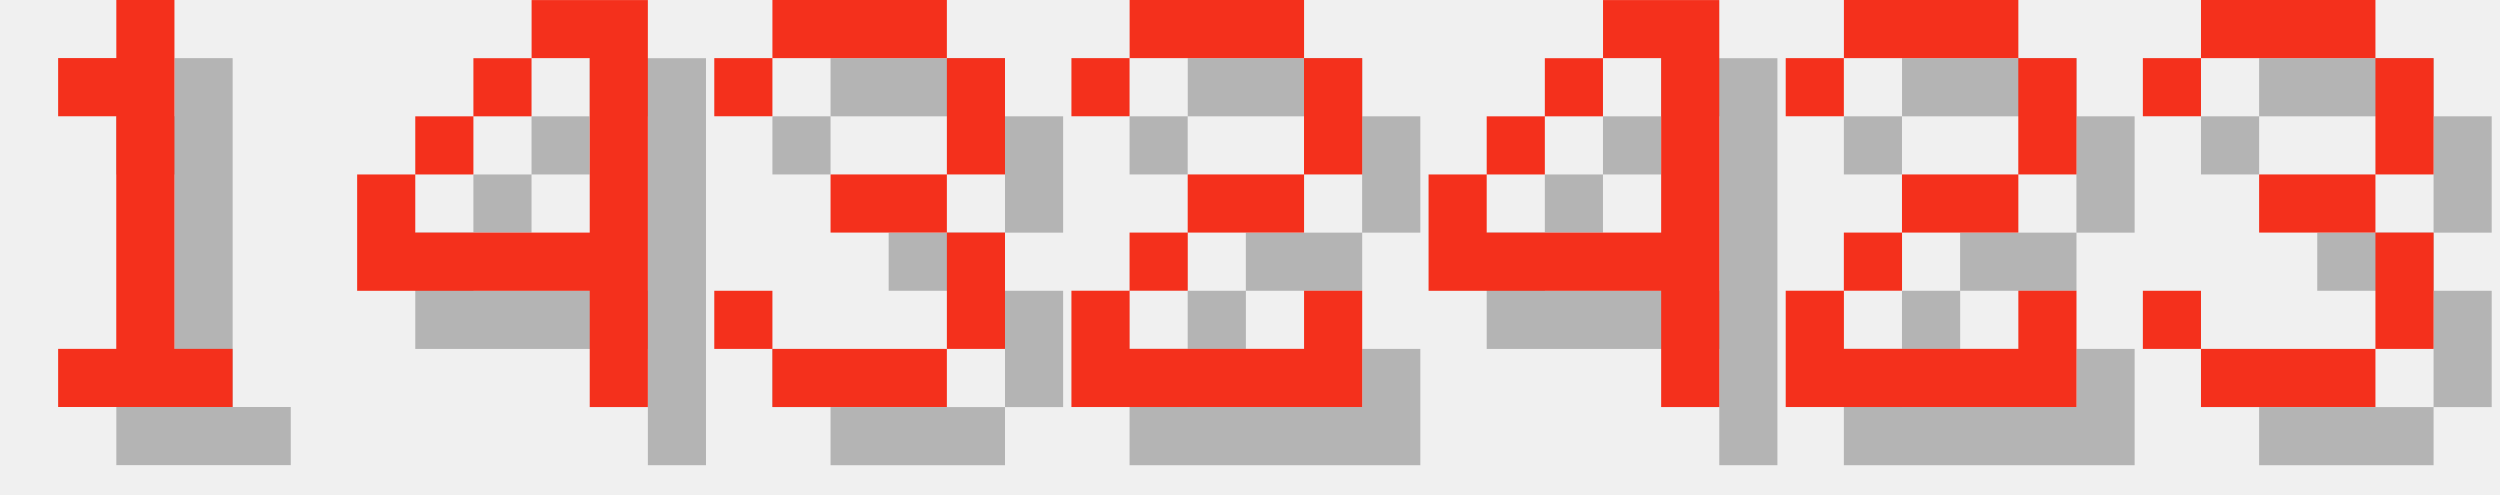
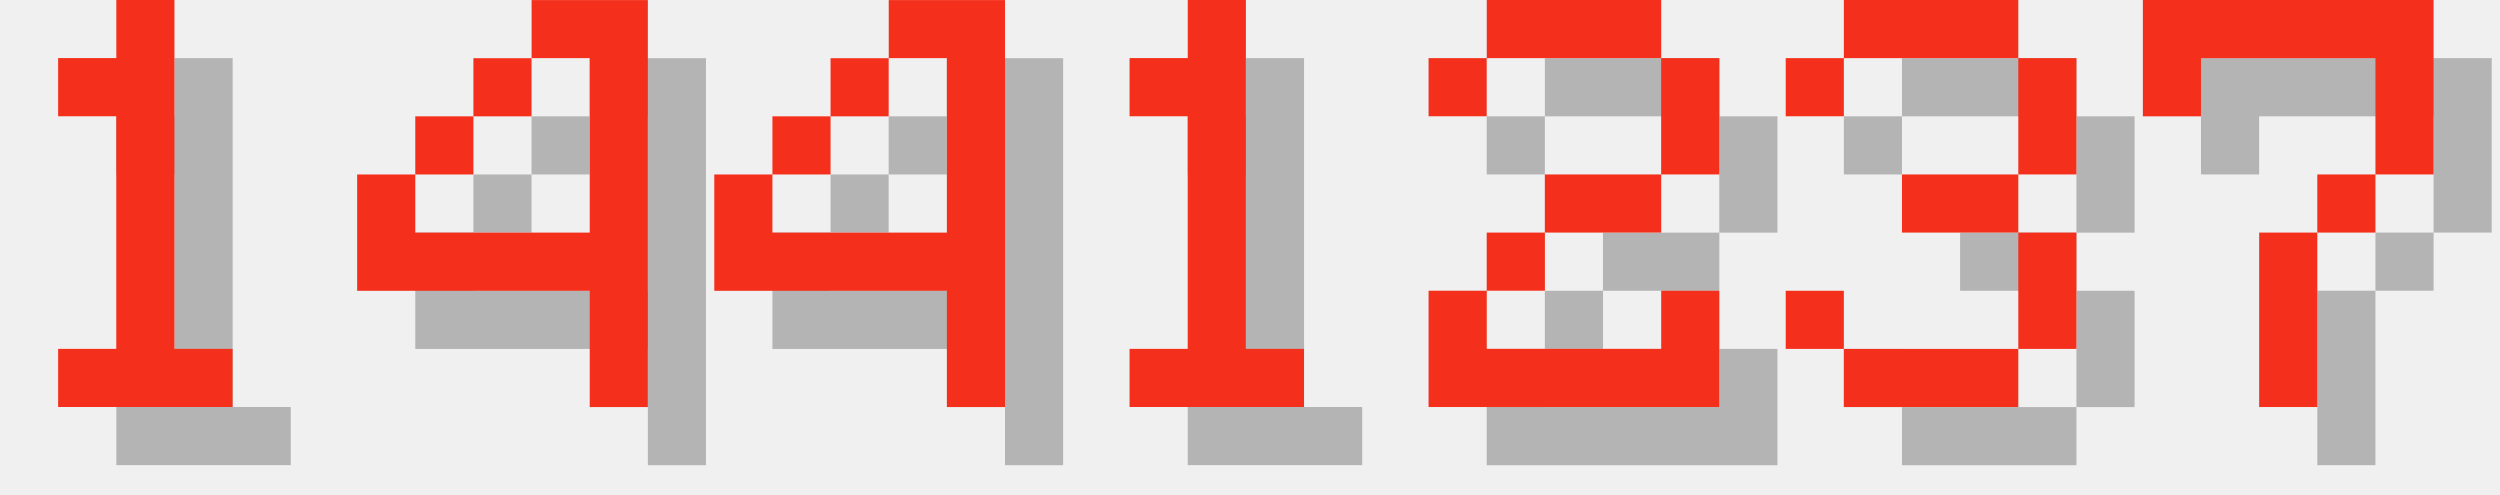
<svg xmlns="http://www.w3.org/2000/svg" version="1.1" width="182.0" height="36">
  <style>
        .text-foreground {
            fill: #F4301C;
        }
        .text-shadow {
            fill: #000000;
            fill-opacity: 0.25;
        }
    </style>
  <g class="digit" id="digit_1" transform="translate(0.0, 0), scale(4)">
    <path id="digit_1_shadow" class="text-shadow" d="m2.117 2.117v1.058h1.058v4.233h-1.058v1.058h3.175v-1.058h-1.058v-6.35h-1.058v1.058h-1.058z" fill-opacity=".5" style="paint-order:stroke fill markers" />
    <path id="digit_1_fg" class="text-foreground" d="m1.058 1.058v1.058h1.058v4.233h-1.058v1.058h3.175v-1.058h-1.058v-6.35h-1.058v1.058h-1.058z" fill="#fff" style="paint-order:stroke fill markers" />
  </g>
  <g class="digit" id="digit_4" transform="translate(26.0, 0), scale(4)">
    <path id="digit_4_shadow" class="text-shadow" d="m4.233 1.058v1.058h1.058v3.175h-3.175v-1.058h-1.058v2.117h4.233v2.117h1.058v-7.408h-2.117zm-2.117 3.175h1.058v-1.058h-1.058v1.058zm1.058-1.058h1.058v-1.058h-1.058v1.058z" fill-opacity=".5" style="paint-order:stroke fill markers" />
    <path id="digit_4_fg" class="text-foreground" d="m3.175 0v1.058h1.058v3.175h-3.175v-1.058h-1.058v2.117h4.233v2.117h1.058v-7.408h-2.117zm-2.117 3.175h1.058v-1.058h-1.058v1.058zm1.058-1.058h1.058v-1.058h-1.058v1.058z" fill="#fff" style="paint-order:stroke fill markers" />
  </g>
-   <g class="digit" id="digit_3" transform="translate(52.0, 0), scale(4)">
+   <g class="digit" id="digit_4" transform="translate(52.0, 0), scale(4)">
+     <path id="digit_4_shadow" class="text-shadow" d="m4.233 1.058v1.058h1.058v3.175h-3.175v-1.058h-1.058v2.117h4.233v2.117h1.058v-7.408h-2.117zm-2.117 3.175h1.058v-1.058h-1.058v1.058zm1.058-1.058h1.058v-1.058h-1.058v1.058z" fill-opacity=".5" style="paint-order:stroke fill markers" />
+     <path id="digit_4_fg" class="text-foreground" d="m3.175 0v1.058h1.058v3.175h-3.175v-1.058h-1.058v2.117h4.233v2.117h1.058v-7.408h-2.117zm-2.117 3.175h1.058v-1.058h-1.058v1.058zm1.058-1.058h1.058v-1.058h-1.058v1.058z" fill="#fff" style="paint-order:stroke fill markers" />
+   </g>
+   <g class="digit" id="digit_1" transform="translate(78.0, 0), scale(4)">
+     <path id="digit_1_shadow" class="text-shadow" d="m2.117 2.117v1.058h1.058v4.233h-1.058v1.058h3.175v-1.058h-1.058v-6.35h-1.058v1.058h-1.058z" fill-opacity=".5" style="paint-order:stroke fill markers" />
+     <path id="digit_1_fg" class="text-foreground" d="m1.058 1.058v1.058h1.058v4.233h-1.058v1.058h3.175v-1.058h-1.058v-6.35h-1.058v1.058h-1.058z" fill="#fff" style="paint-order:stroke fill markers" />
+   </g>
+   <g class="digit" id="digit_2" transform="translate(104.0, 0), scale(4)">
+     <path id="digit_2_shadow" class="text-shadow" d="m1.058 2.117v1.058h1.058v-1.058h3.175v2.117h-2.117v1.058h-1.058v1.058h-1.058v2.117h5.292v-2.117h-1.058v1.058h-3.175v-1.058h1.058v-1.058h2.117v-1.058h1.058v-2.117h-1.058v-1.058h-3.175v1.058h-1.058z" fill-opacity=".5" style="paint-order:stroke fill markers" />
+     <path id="digit_2_fg" class="text-foreground" d="m0 1.058v1.058h1.058v-1.058h3.175v2.117h-2.117v1.058h-1.058v1.058h-1.058v2.117h5.292v-2.117h-1.058v1.058h-3.175v-1.058h1.058v-1.058h2.117v-1.058h1.058v-2.117h-1.058v-1.058h-3.175v1.058h-1.058z" fill="#fff" style="paint-order:stroke fill markers" />
+   </g>
+   <g class="digit" id="digit_3" transform="translate(130.0, 0), scale(4)">
    <path id="digit_3_shadow" class="text-shadow" d="m1.058 2.117v1.058h1.058v-1.058h3.175v2.117h-2.117v1.058h2.117v2.117h-3.175v-1.058h-1.058v1.058h1.058v1.058h3.175v-1.058h1.058v-2.117h-1.058v-1.058h1.058v-2.117h-1.058v-1.058h-3.175v1.058h-1.058z" fill-opacity=".5" style="paint-order:stroke fill markers" />
    <path id="digit_3_fg" class="text-foreground" d="m0 1.058v1.058h1.058v-1.058h3.175v2.117h-2.117v1.058h2.117v2.117h-3.175v-1.058h-1.058v1.058h1.058v1.058h3.175v-1.058h1.058v-2.117h-1.058v-1.058h1.058v-2.117h-1.058v-1.058h-3.175v1.058h-1.058z" fill="#fff" style="paint-order:stroke fill markers" />
  </g>
-   <g class="digit" id="digit_2" transform="translate(78.0, 0), scale(4)">
-     <path id="digit_2_shadow" class="text-shadow" d="m1.058 2.117v1.058h1.058v-1.058h3.175v2.117h-2.117v1.058h-1.058v1.058h-1.058v2.117h5.292v-2.117h-1.058v1.058h-3.175v-1.058h1.058v-1.058h2.117v-1.058h1.058v-2.117h-1.058v-1.058h-3.175v1.058h-1.058z" fill-opacity=".5" style="paint-order:stroke fill markers" />
-     <path id="digit_2_fg" class="text-foreground" d="m0 1.058v1.058h1.058v-1.058h3.175v2.117h-2.117v1.058h-1.058v1.058h-1.058v2.117h5.292v-2.117h-1.058v1.058h-3.175v-1.058h1.058v-1.058h2.117v-1.058h1.058v-2.117h-1.058v-1.058h-3.175v1.058h-1.058z" fill="#fff" style="paint-order:stroke fill markers" />
-   </g>
-   <g class="digit" id="digit_4" transform="translate(104.0, 0), scale(4)">
-     <path id="digit_4_shadow" class="text-shadow" d="m4.233 1.058v1.058h1.058v3.175h-3.175v-1.058h-1.058v2.117h4.233v2.117h1.058v-7.408h-2.117zm-2.117 3.175h1.058v-1.058h-1.058v1.058zm1.058-1.058h1.058v-1.058h-1.058v1.058z" fill-opacity=".5" style="paint-order:stroke fill markers" />
-     <path id="digit_4_fg" class="text-foreground" d="m3.175 0v1.058h1.058v3.175h-3.175v-1.058h-1.058v2.117h4.233v2.117h1.058v-7.408h-2.117zm-2.117 3.175h1.058v-1.058h-1.058v1.058zm1.058-1.058h1.058v-1.058h-1.058v1.058z" fill="#fff" style="paint-order:stroke fill markers" />
-   </g>
-   <g class="digit" id="digit_2" transform="translate(130.0, 0), scale(4)">
-     <path id="digit_2_shadow" class="text-shadow" d="m1.058 2.117v1.058h1.058v-1.058h3.175v2.117h-2.117v1.058h-1.058v1.058h-1.058v2.117h5.292v-2.117h-1.058v1.058h-3.175v-1.058h1.058v-1.058h2.117v-1.058h1.058v-2.117h-1.058v-1.058h-3.175v1.058h-1.058z" fill-opacity=".5" style="paint-order:stroke fill markers" />
-     <path id="digit_2_fg" class="text-foreground" d="m0 1.058v1.058h1.058v-1.058h3.175v2.117h-2.117v1.058h-1.058v1.058h-1.058v2.117h5.292v-2.117h-1.058v1.058h-3.175v-1.058h1.058v-1.058h2.117v-1.058h1.058v-2.117h-1.058v-1.058h-3.175v1.058h-1.058z" fill="#fff" style="paint-order:stroke fill markers" />
-   </g>
-   <g class="digit" id="digit_3" transform="translate(156.0, 0), scale(4)">
-     <path id="digit_3_shadow" class="text-shadow" d="m1.058 2.117v1.058h1.058v-1.058h3.175v2.117h-2.117v1.058h2.117v2.117h-3.175v-1.058h-1.058v1.058h1.058v1.058h3.175v-1.058h1.058v-2.117h-1.058v-1.058h1.058v-2.117h-1.058v-1.058h-3.175v1.058h-1.058z" fill-opacity=".5" style="paint-order:stroke fill markers" />
-     <path id="digit_3_fg" class="text-foreground" d="m0 1.058v1.058h1.058v-1.058h3.175v2.117h-2.117v1.058h2.117v2.117h-3.175v-1.058h-1.058v1.058h1.058v1.058h3.175v-1.058h1.058v-2.117h-1.058v-1.058h1.058v-2.117h-1.058v-1.058h-3.175v1.058h-1.058z" fill="#fff" style="paint-order:stroke fill markers" />
+   <g class="digit" id="digit_7" transform="translate(156.0, 0), scale(4)">
+     <path id="digit_7_shadow" class="text-shadow" d="m1.058 1.058 2e-6 2.117h1.058v-1.058h3.175v1.058l2e-7 1.058h-1.058v1.058h-1.058l4e-7 3.175 1.058 1e-7v-3.175h1.058v-1.058h1.058l5e-7 -1.058v-2.117z" fill-opacity=".5" style="paint-order:stroke fill markers" />
+     <path id="digit_7_fg" class="text-foreground" d="m0 0 2e-6 2.117h1.058v-1.058h3.175v1.058l2e-7 1.058h-1.058v1.058h-1.058l4e-7 3.175 1.058 1e-7v-3.175h1.058v-1.058h1.058l5e-7 -1.058v-2.117z" fill="#fff" style="paint-order:stroke fill markers" />
  </g>
</svg>
